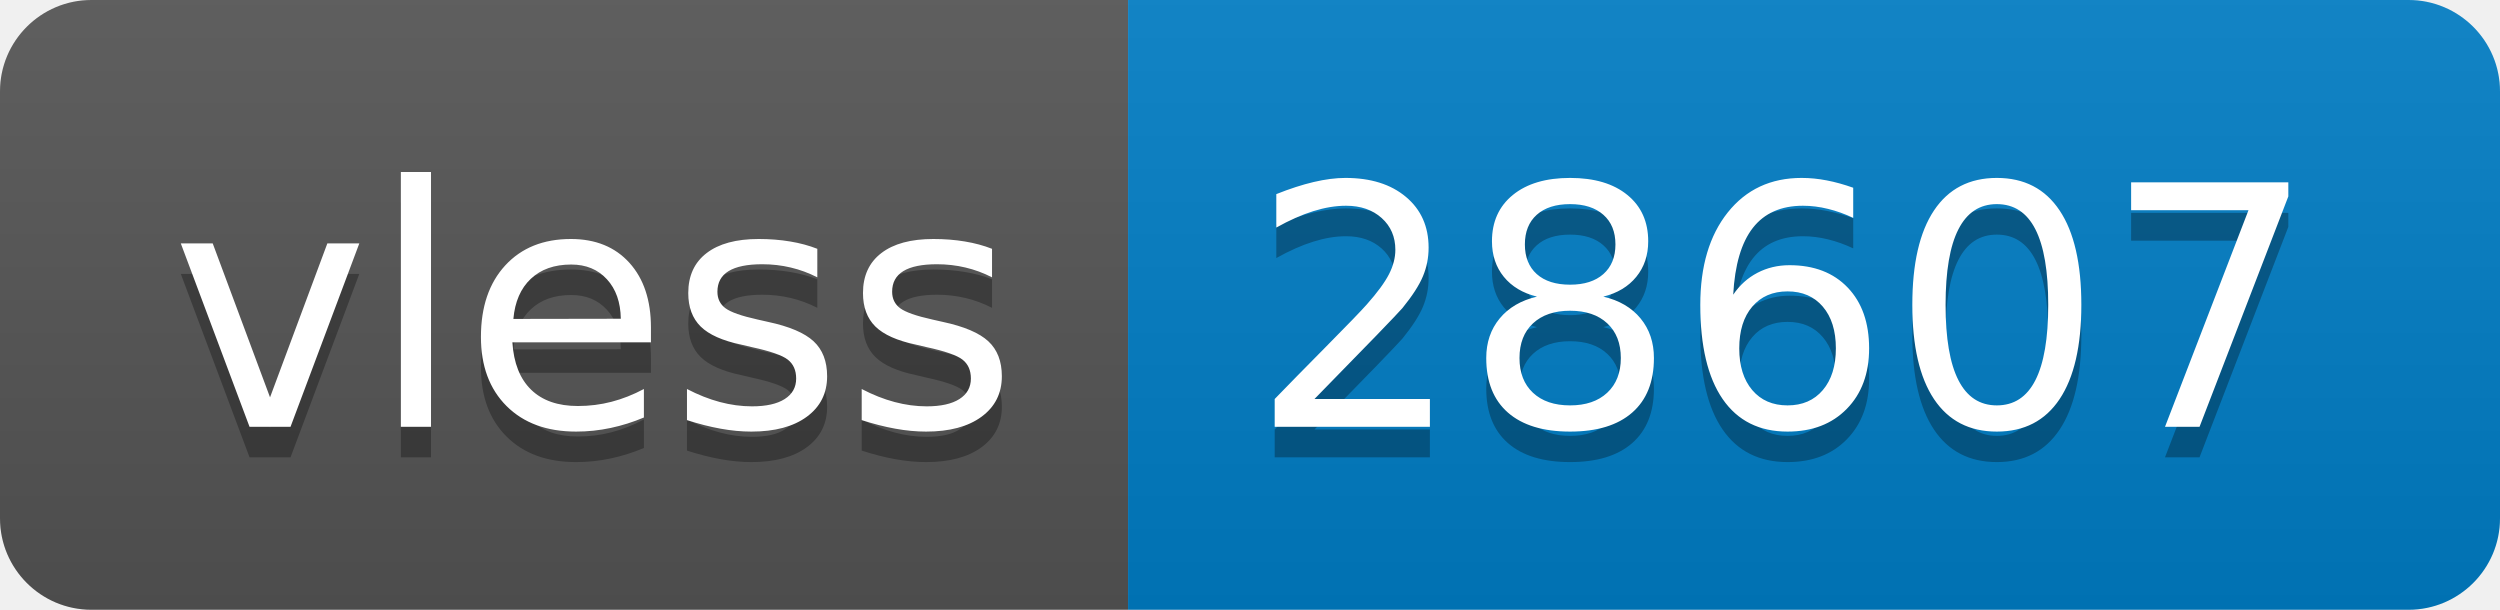
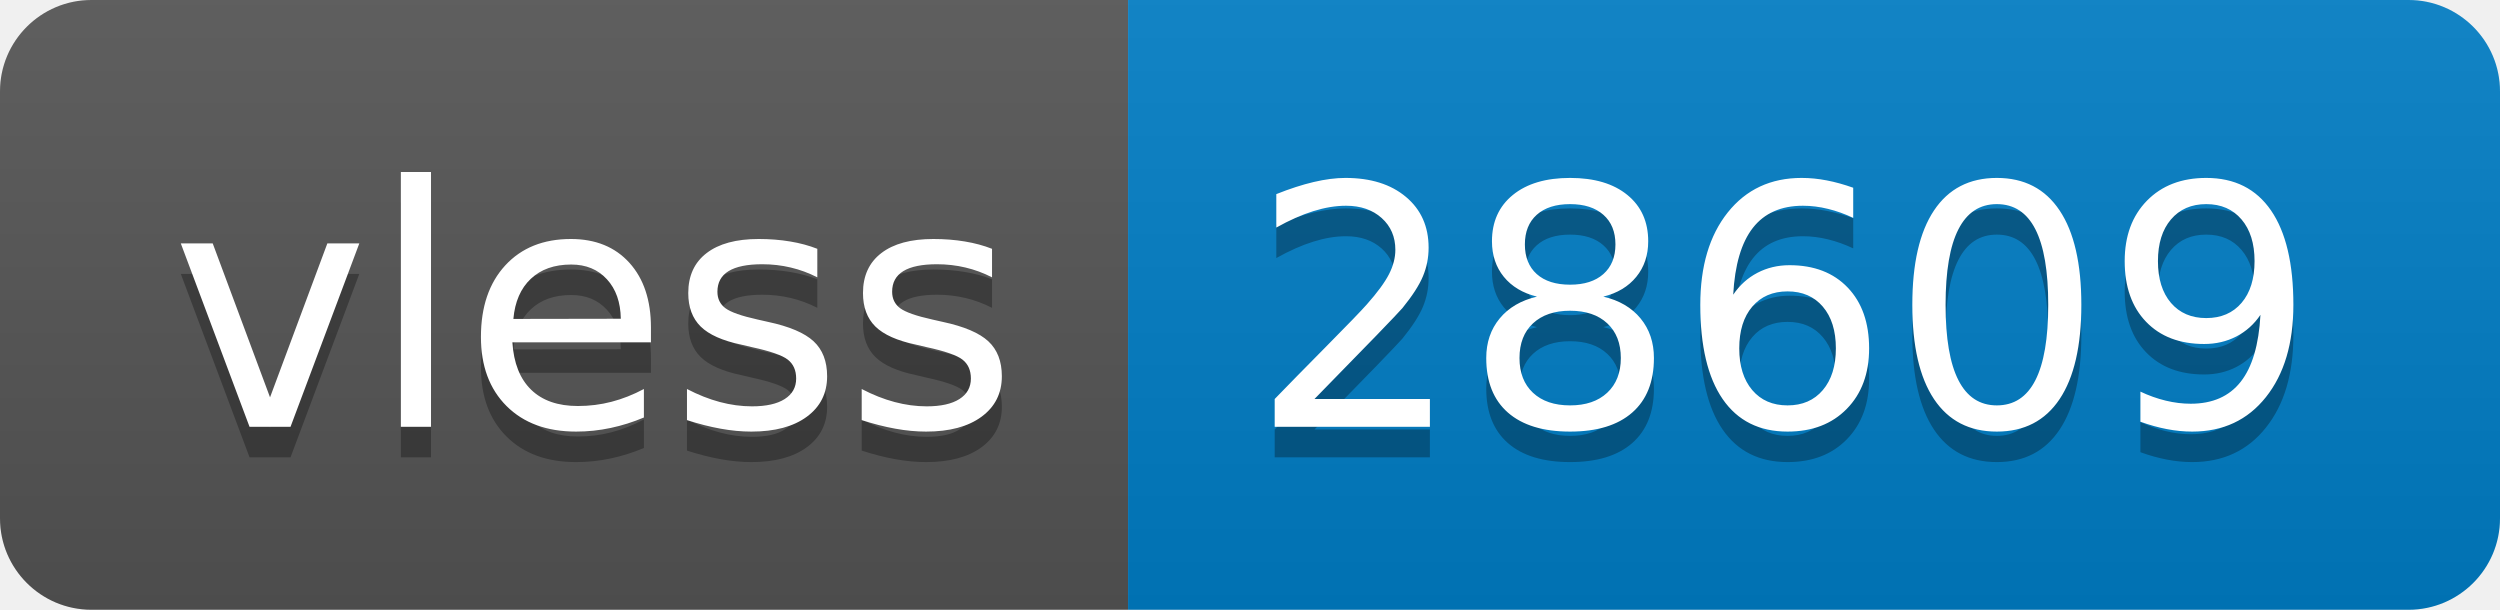
- <svg xmlns="http://www.w3.org/2000/svg" width="82" height="20" role="img" aria-label="vless: 28607">
+ <svg xmlns="http://www.w3.org/2000/svg" width="82" height="20" role="img" aria-label="vless: 28609">
  <linearGradient id="s" x2="0" y2="100%">
    <stop offset="0" stop-color="#bbb" stop-opacity=".1" />
    <stop offset="1" stop-opacity=".1" />
  </linearGradient>
  <clipPath id="r">
    <rect width="82" height="20" rx="3" fill="#fff" />
  </clipPath>
  <g clip-path="url(#r)">
    <rect width="37" height="20" fill="#555" />
    <rect x="37" width="45" height="20" fill="#007ec6" />
    <rect width="82" height="20" fill="url(#s)" />
  </g>
  <g fill="#fff" text-anchor="middle" font-family="Verdana,Geneva,DejaVu Sans,sans-serif" text-rendering="geometricPrecision" font-size="110">
    <text aria-hidden="true" x="195" y="150" fill="#010101" fill-opacity=".3" transform="scale(.1)" textLength="270">vless</text>
    <text x="195" y="140" transform="scale(.1)" fill="#fff" textLength="270">vless</text>
-     <text aria-hidden="true" x="585" y="150" fill="#010101" fill-opacity=".3" transform="scale(.1)" textLength="350">28607</text>
-     <text x="585" y="140" transform="scale(.1)" fill="#fff" textLength="350">28607</text>
+     <text aria-hidden="true" x="585" y="150" fill="#010101" fill-opacity=".3" transform="scale(.1)" textLength="350">28609</text>
+     <text x="585" y="140" transform="scale(.1)" fill="#fff" textLength="350">28609</text>
  </g>
</svg>
